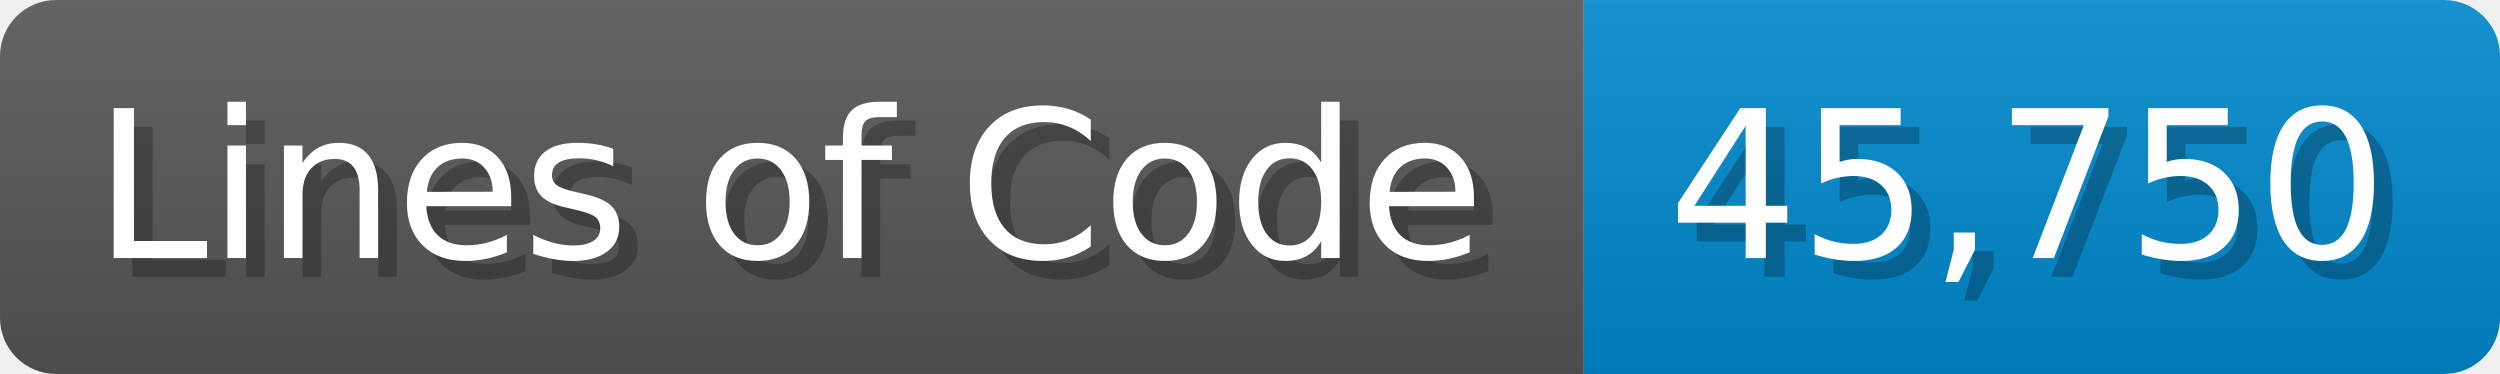
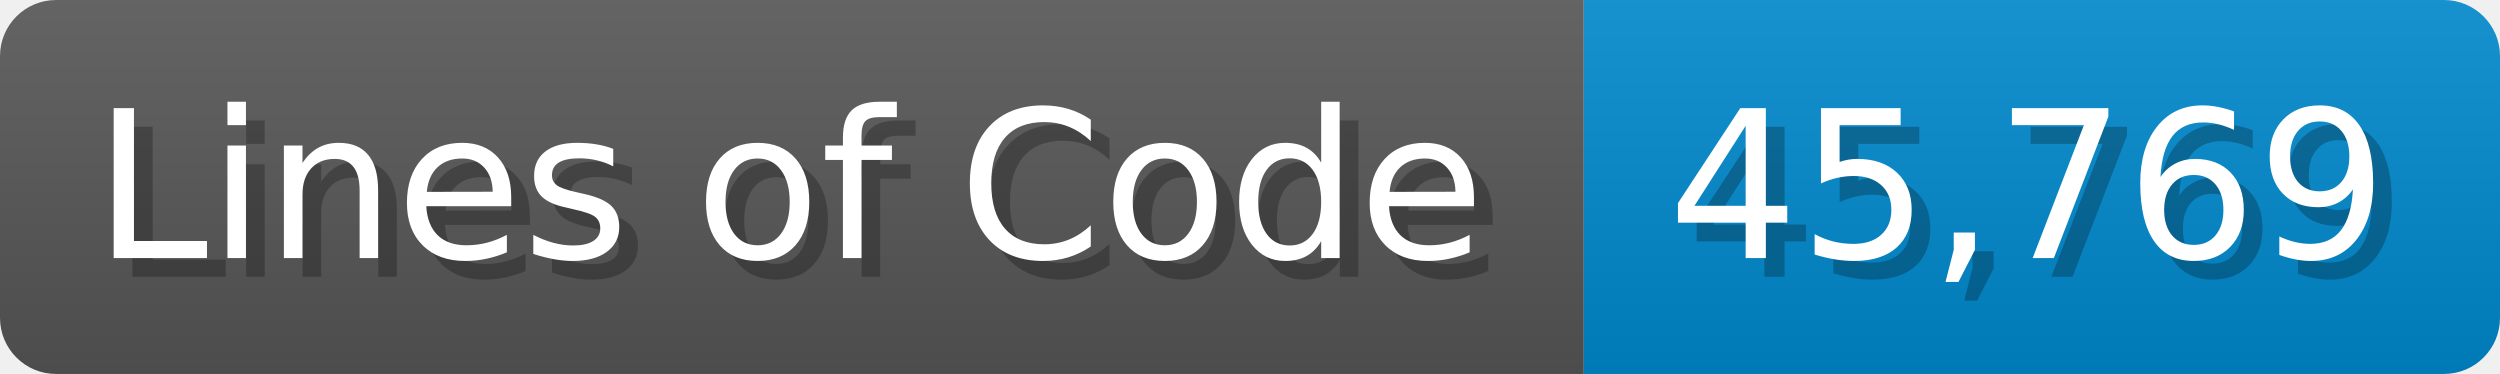
<svg xmlns="http://www.w3.org/2000/svg" width="133.7" height="20" viewBox="0 0 1337 200">
  <linearGradient id="a" x2="0" y2="100%">
    <stop offset="0" stop-opacity=".1" stop-color="#EEE" />
    <stop offset="1" stop-opacity=".1" />
  </linearGradient>
  <mask id="m">
    <rect width="1337" height="200" rx="30" fill="#FFF" />
  </mask>
  <g mask="url(#m)">
    <rect width="847" height="200" fill="#555" />
    <rect width="490" height="200" fill="#08C" x="847" />
    <rect width="1337" height="200" fill="url(#a)" />
  </g>
  <g fill="#fff" text-anchor="start" font-family="Verdana,DejaVu Sans,sans-serif" font-size="110">
    <text x="60" y="148" textLength="747" fill="#000" opacity="0.25">Lines of Code</text>
    <text x="50" y="138" textLength="747">Lines of Code</text>
-     <text x="902" y="148" textLength="390" fill="#000" opacity="0.25">45,750</text>
-     <text x="892" y="138" textLength="390">45,750</text>
+     <text x="902" y="148" textLength="390" fill="#000" opacity="0.25">45,769</text>
+     <text x="892" y="138" textLength="390">45,769</text>
  </g>
</svg>
